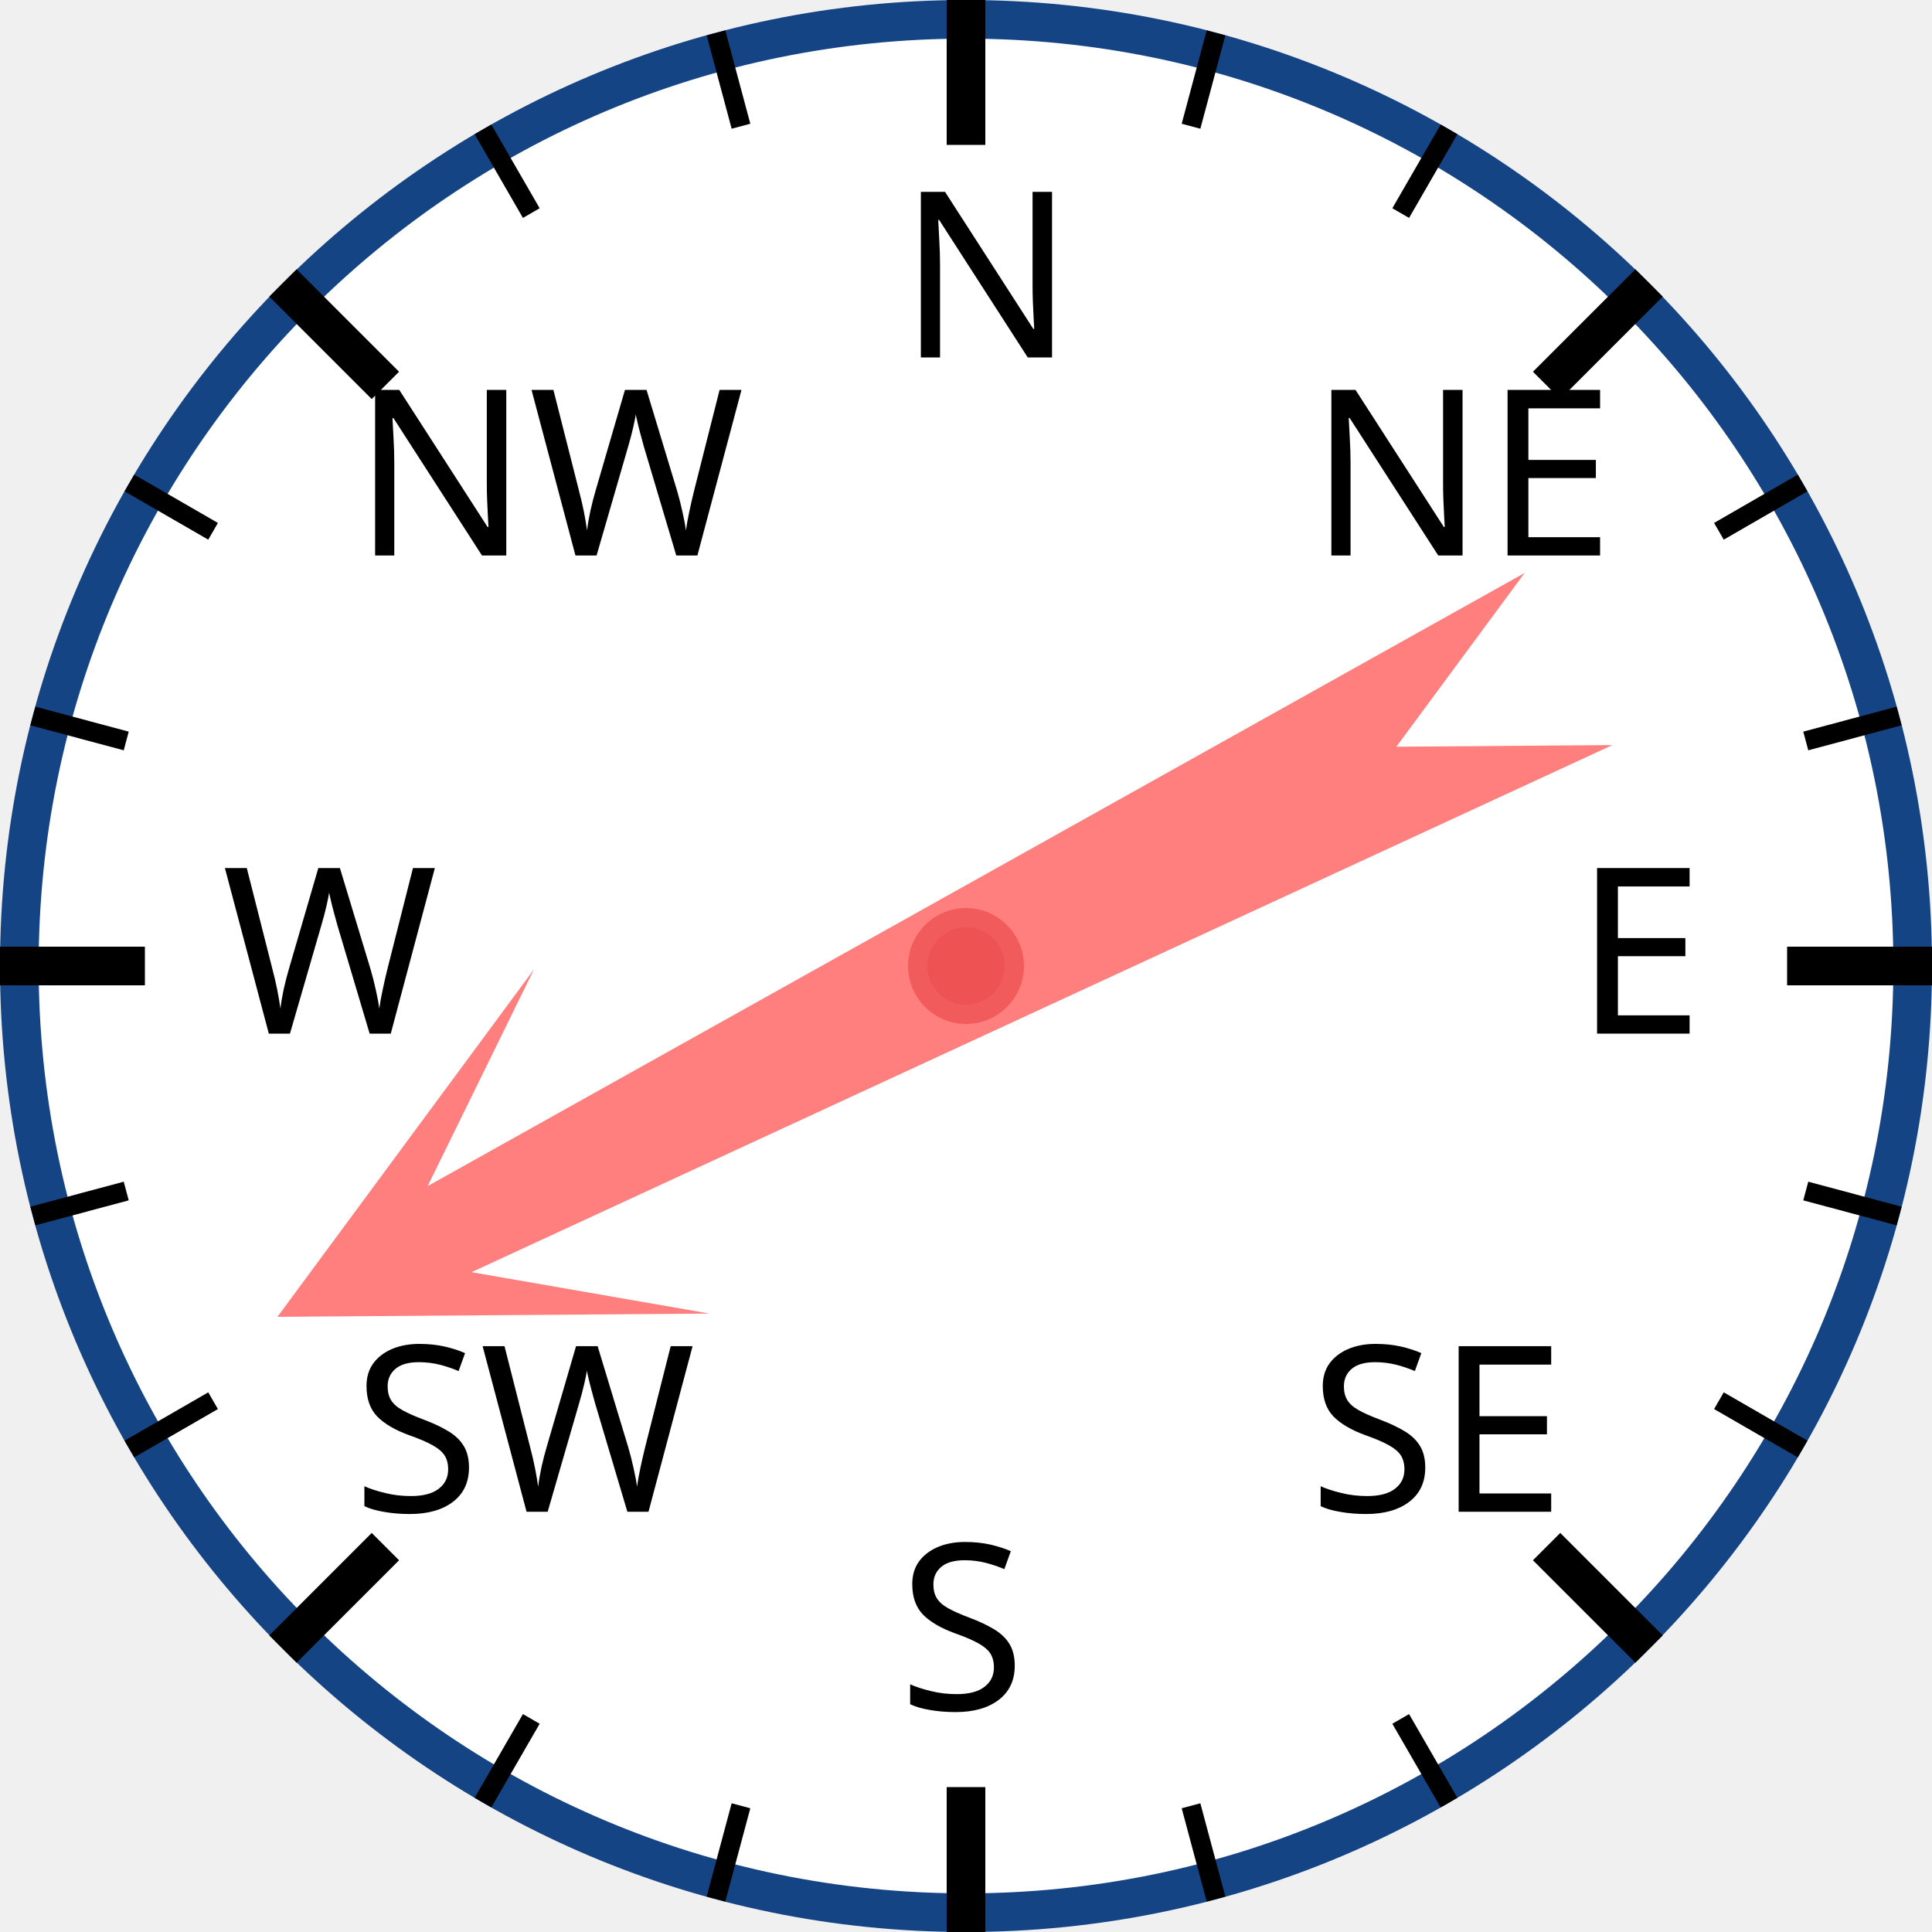
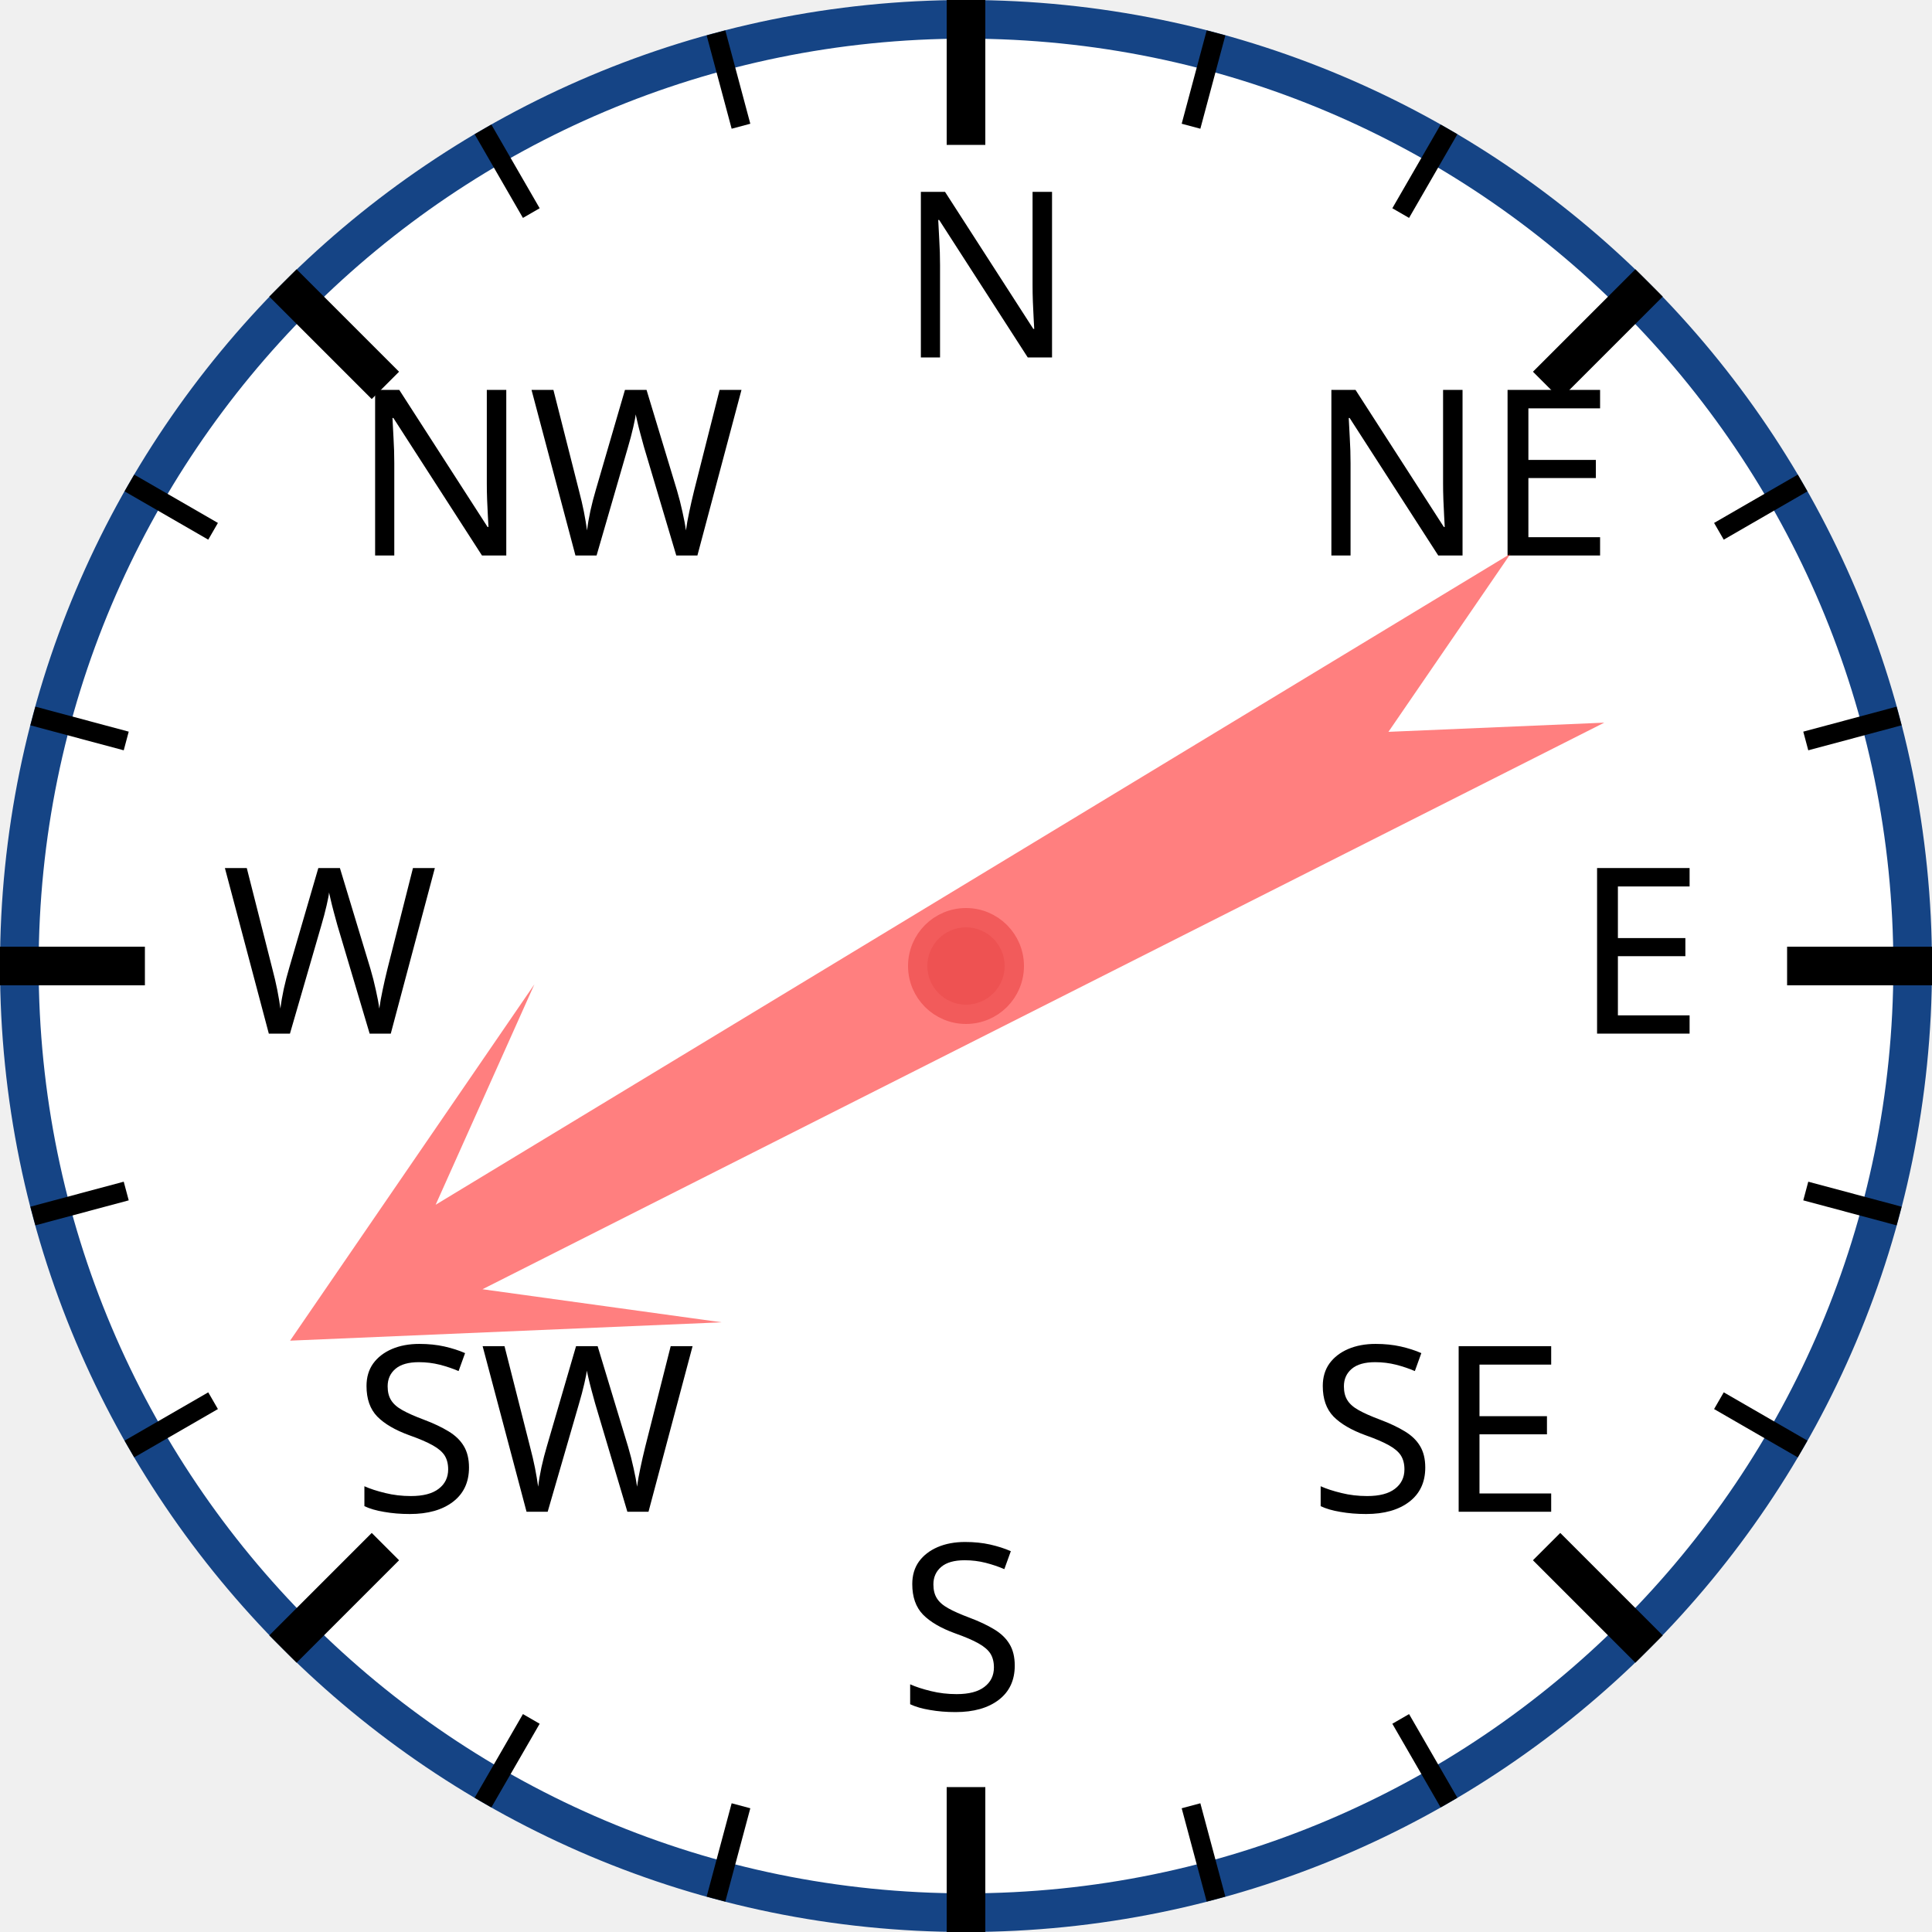
<svg xmlns="http://www.w3.org/2000/svg" width="120px" height="120px" viewBox="0 0 200 200">
  <circle cx="100" cy="100" r="98" style="fill: white; stroke: #154485; stroke-width: 4;" />
  <text x="93.0" y="37.0" style="font-family: sans-serif; font-size: 18pt;">N</text>
  <line x1="100.0" y1="0.0" x2="100.0" y2="15.0" style="stroke: black; stroke-width: 4;" />
  <line x1="74.118" y1="3.407" x2="76.706" y2="13.067" style="stroke: black; stroke-width: 2;" />
  <line x1="50" y1="13.397" x2="55" y2="22.058" style="stroke: black; stroke-width: 2;" />
  <text x="36.503" y="57.503" style="font-family: sans-serif; font-size: 18pt;">NW</text>
  <line x1="29.289" y1="29.289" x2="39.896" y2="39.896" style="stroke: black; stroke-width: 4;" />
  <line x1="13.397" y1="50" x2="22.058" y2="55" style="stroke: black; stroke-width: 2;" />
  <line x1="3.407" y1="74.118" x2="13.067" y2="76.706" style="stroke: black; stroke-width: 2;" />
  <text x="23.0" y="107.0" style="font-family: sans-serif; font-size: 18pt;">W</text>
  <line x1="0.0" y1="100.0" x2="15.0" y2="100.0" style="stroke: black; stroke-width: 4;" />
  <line x1="3.407" y1="125.882" x2="13.067" y2="123.294" style="stroke: black; stroke-width: 2;" />
  <line x1="13.397" y1="150" x2="22.058" y2="145" style="stroke: black; stroke-width: 2;" />
  <text x="36.503" y="156.497" style="font-family: sans-serif; font-size: 18pt;">SW</text>
  <line x1="29.289" y1="170.711" x2="39.896" y2="160.104" style="stroke: black; stroke-width: 4;" />
  <line x1="50" y1="186.603" x2="55" y2="177.942" style="stroke: black; stroke-width: 2;" />
  <line x1="74.118" y1="196.593" x2="76.706" y2="186.933" style="stroke: black; stroke-width: 2;" />
  <text x="93" y="177.0" style="font-family: sans-serif; font-size: 18pt;">S</text>
  <line x1="100" y1="200.0" x2="100" y2="185.0" style="stroke: black; stroke-width: 4;" />
  <line x1="125.882" y1="196.593" x2="123.294" y2="186.933" style="stroke: black; stroke-width: 2;" />
  <line x1="150.0" y1="186.603" x2="145.0" y2="177.942" style="stroke: black; stroke-width: 2;" />
  <text x="135.497" y="156.497" style="font-family: sans-serif; font-size: 18pt;">SE</text>
  <line x1="170.711" y1="170.711" x2="160.104" y2="160.104" style="stroke: black; stroke-width: 4;" />
  <line x1="186.603" y1="150" x2="177.942" y2="145" style="stroke: black; stroke-width: 2;" />
  <line x1="196.593" y1="125.882" x2="186.933" y2="123.294" style="stroke: black; stroke-width: 2;" />
  <text x="163.0" y="107" style="font-family: sans-serif; font-size: 18pt;">E</text>
  <line x1="200.0" y1="100" x2="185.0" y2="100" style="stroke: black; stroke-width: 4;" />
  <line x1="196.593" y1="74.118" x2="186.933" y2="76.706" style="stroke: black; stroke-width: 2;" />
  <line x1="186.603" y1="50" x2="177.942" y2="55" style="stroke: black; stroke-width: 2;" />
  <text x="135.497" y="57.503" style="font-family: sans-serif; font-size: 18pt;">NE</text>
  <line x1="170.711" y1="29.289" x2="160.104" y2="39.896" style="stroke: black; stroke-width: 4;" />
  <line x1="150" y1="13.397" x2="145" y2="22.058" style="stroke: black; stroke-width: 2;" />
  <line x1="125.882" y1="3.407" x2="123.294" y2="13.067" style="stroke: black; stroke-width: 2;" />
-   <polygon points="100 20 120 60 105 40 110 170 100 150 90 170 95 40 80 60" style="fill: red; fill-opacity: 0.5;" transform="rotate(243,100,100)" />
+   <polygon points="100 20 120 60 105 40 110 170 100 150 90 170 95 40 80 60" style="fill: red; fill-opacity: 0.5;" transform="rotate(241,100,100)" />
  <circle cx="100" cy="100" r="5" style="fill: #EE5252; stroke: #F25B5B; stroke-width: 2;" />
</svg>
